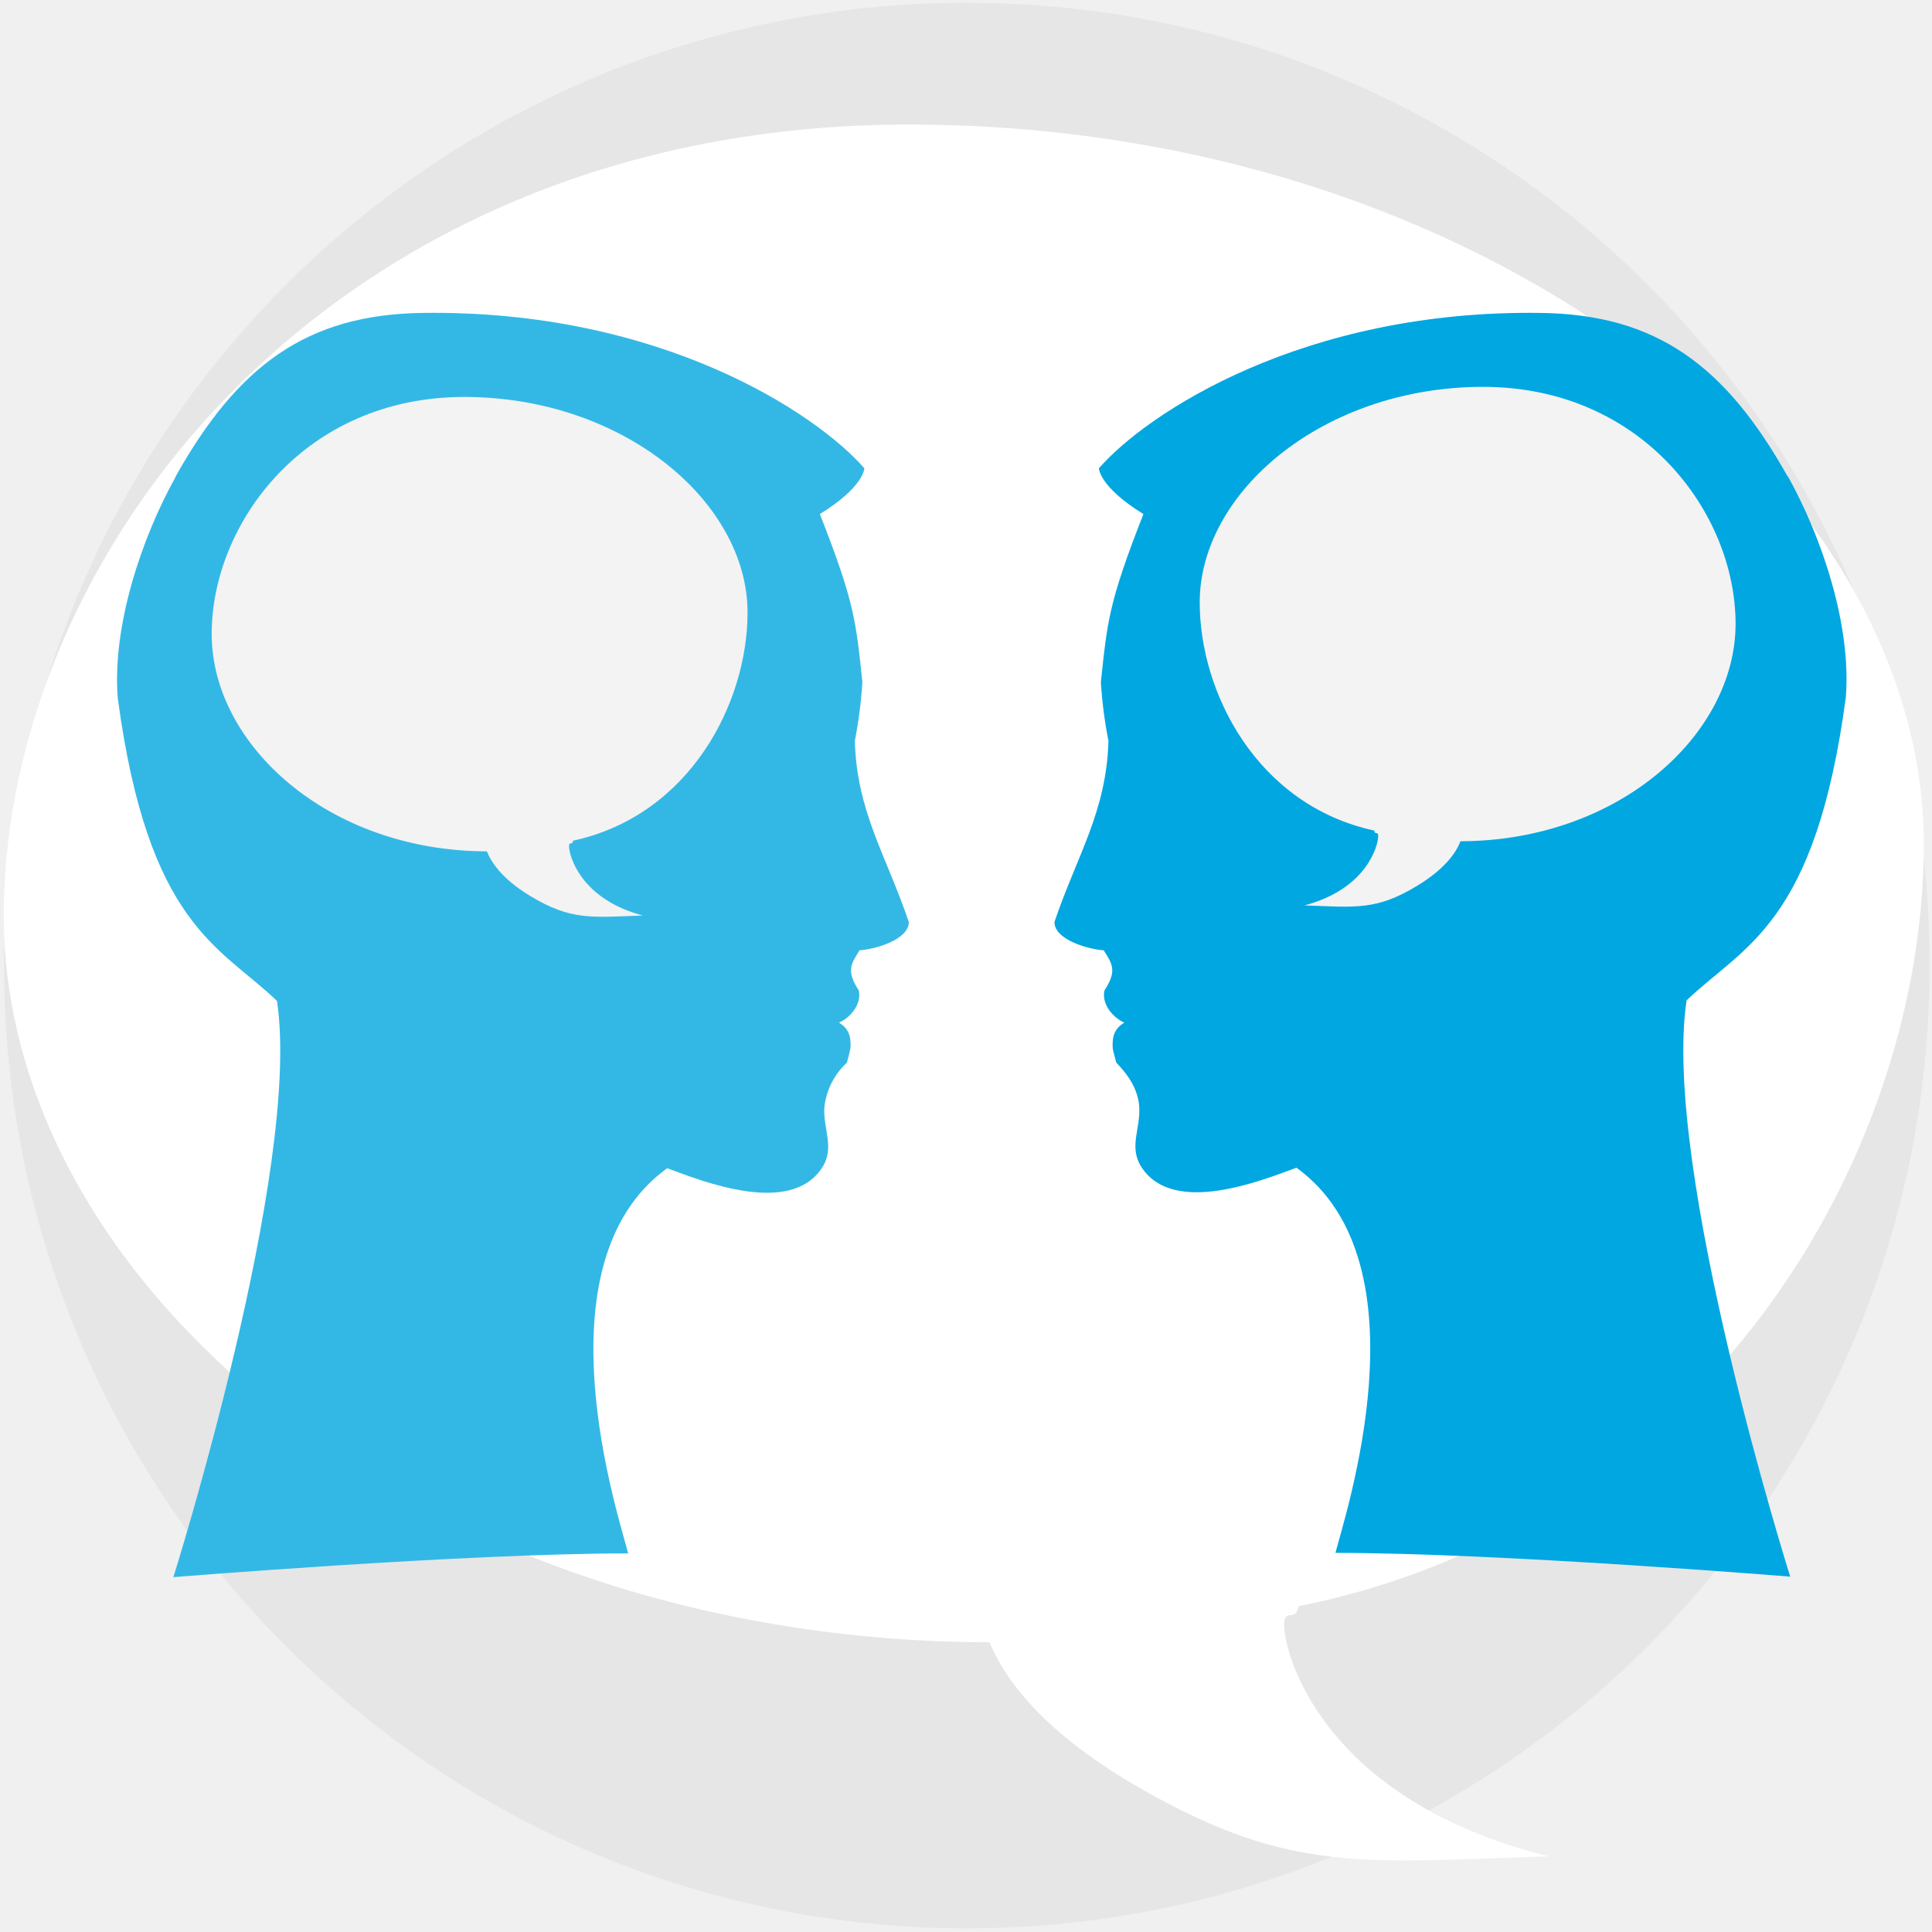
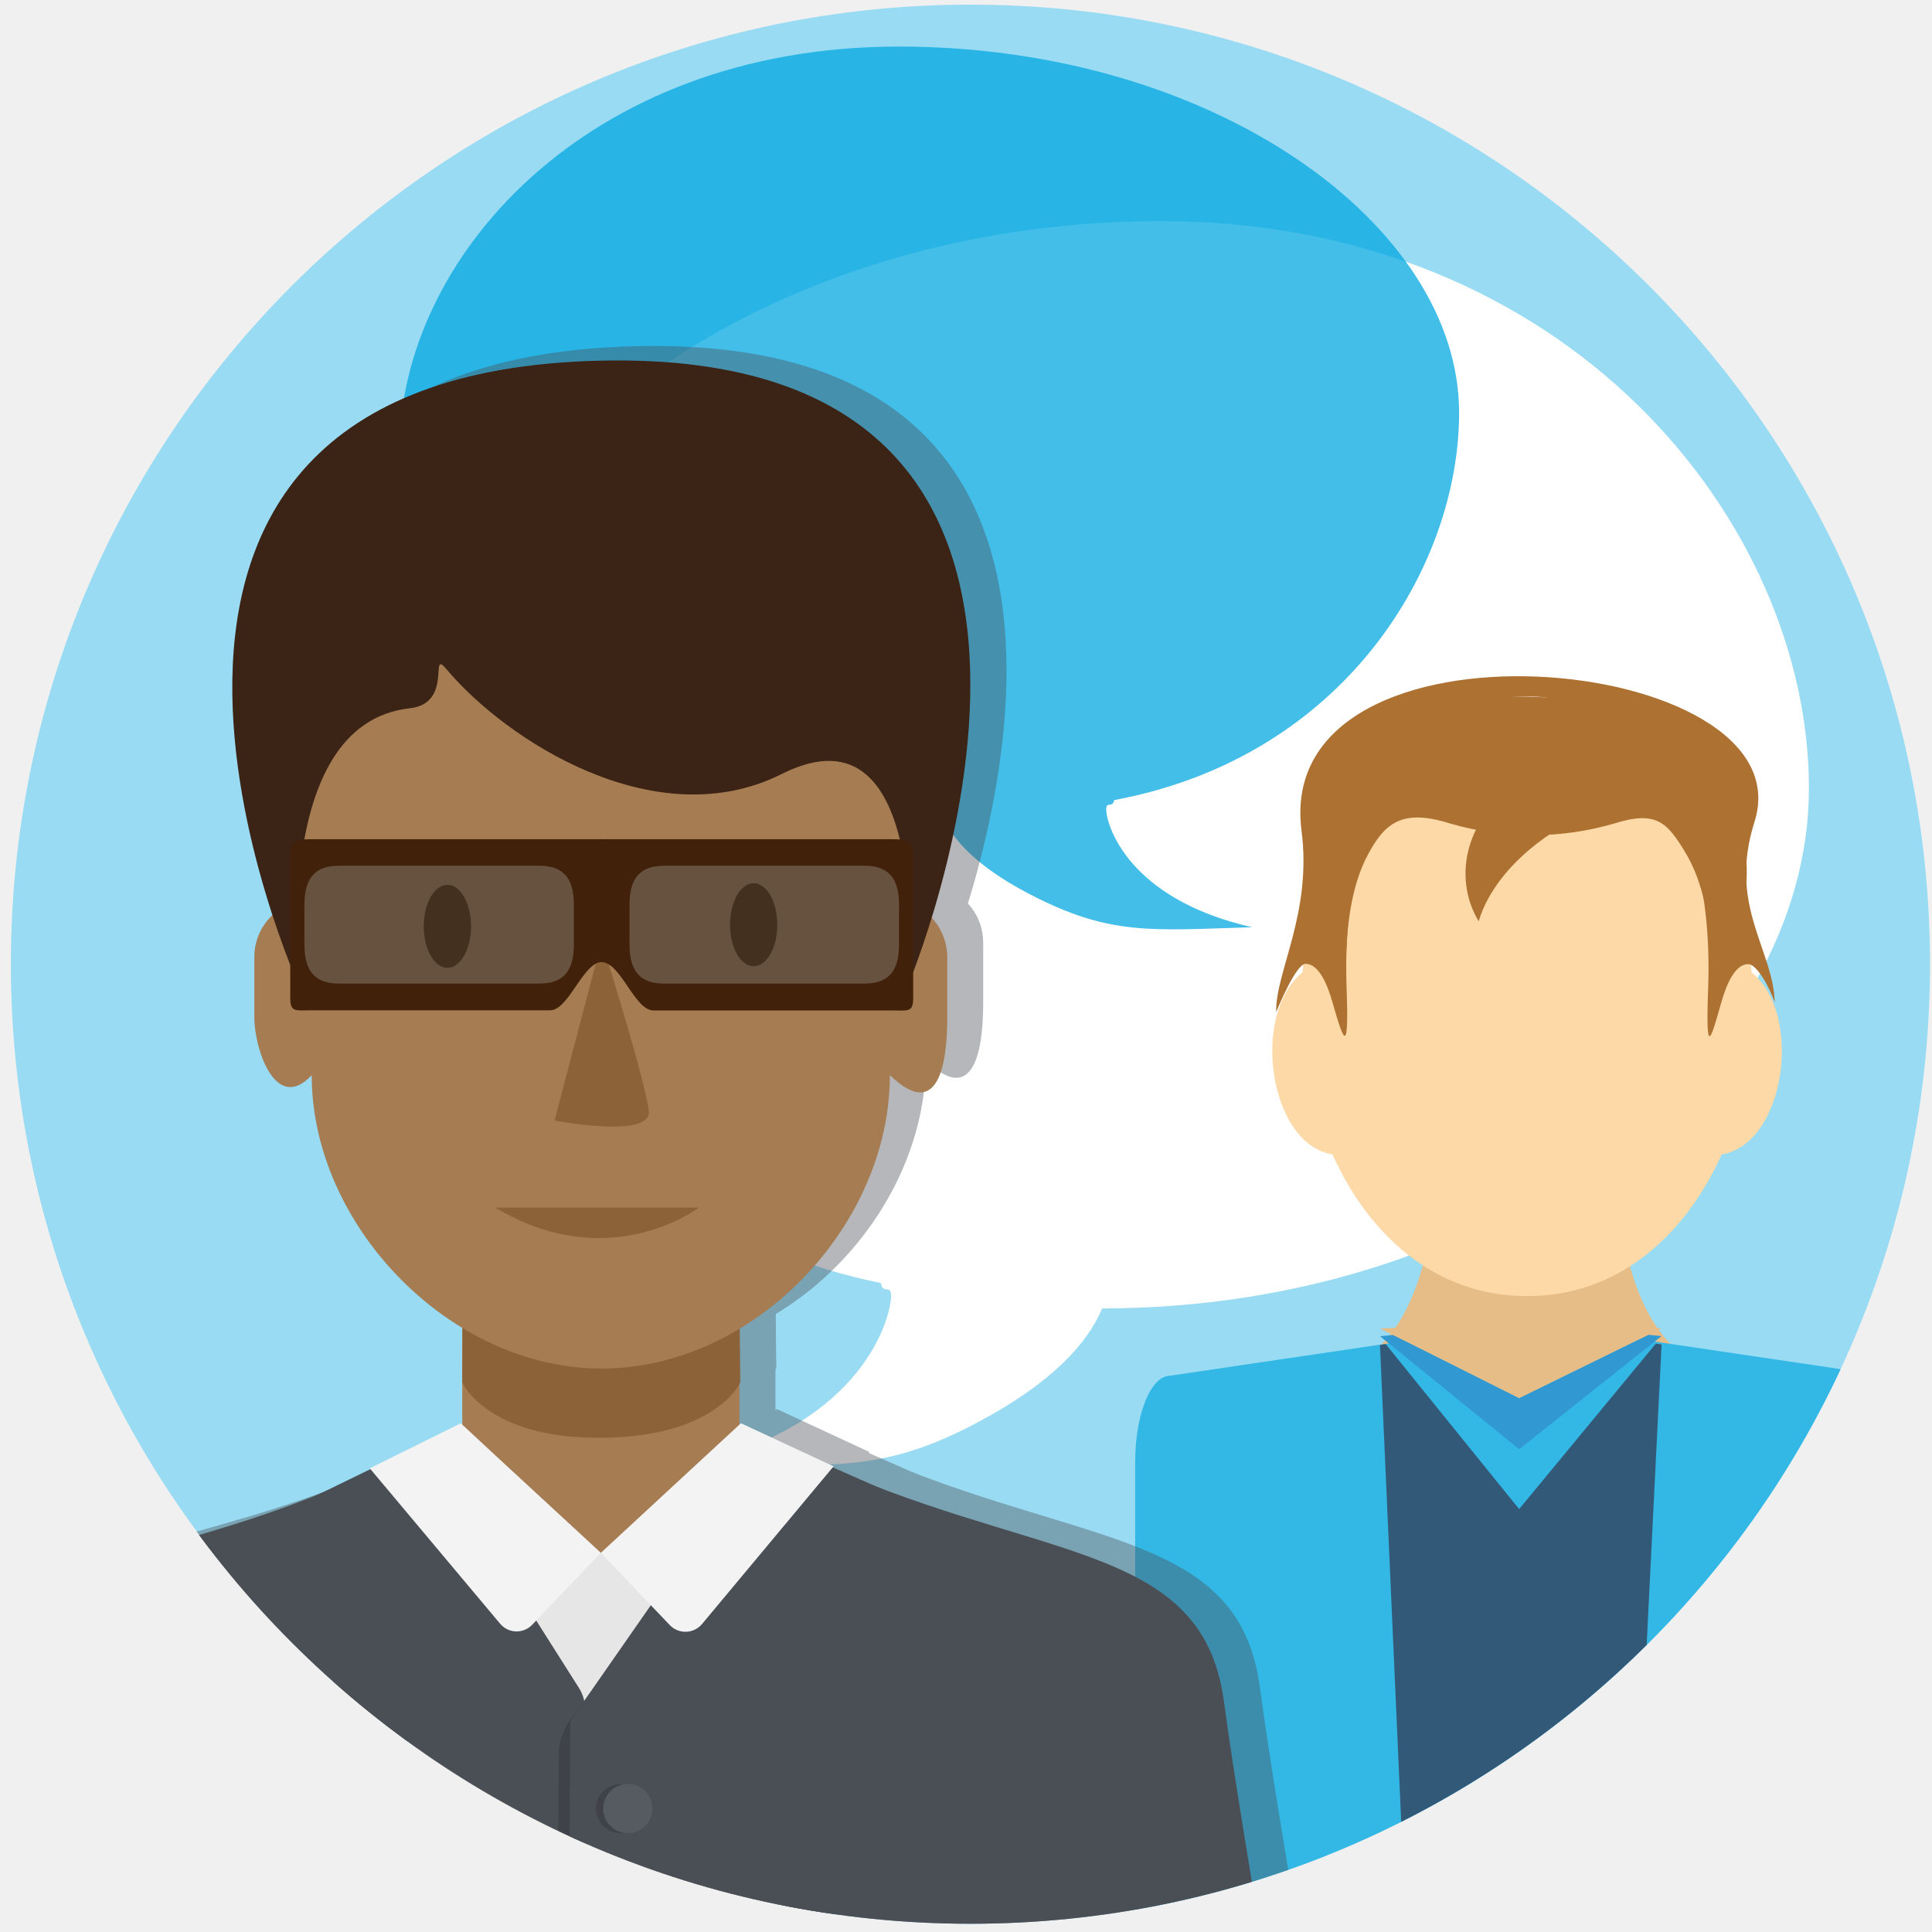
<svg xmlns="http://www.w3.org/2000/svg" viewBox="0 0 300 300">
  <defs>
-     <style>.a{fill:none;}.b{fill:#e6e6e6;}.c{fill:#fff;}.d{fill:#00a7e1;}.e{fill:#f3f3f3;}.f{fill:#33b8e6;}</style>
+     <style>.a{fill:none;}.b{isolation:isolate;}.c{clip-path:url(#a);}.d{fill:#99dbf3;mix-blend-mode:multiply;}.e{fill:#fff;}.f,.j{fill:#e6bc87;}.f,.g,.h{fill-rule:evenodd;}.g{fill:#fcd9a6;}.h,.m{fill:#ad7232;}.i{fill:#33b8e6;}.k{fill:#335979;}.l{fill:#3198d1;}.n{fill:#00a7e1;opacity:0.74;}.o{opacity:0.41;}.p,.q,.r{fill:#4a4f55;}.q,.v{opacity:0.3;}.aa,.r{opacity:0.5;}.s{fill:#a67c52;}.t{fill:#8c6239;}.u{fill:#e6e6e6;}.aa,.v{fill:#25282b;}.w{fill:#f3f3f3;}.x{fill:#555b60;}.y{fill:#3b2416;}.z{fill:#603813;}.ab{fill:#42210b;}</style>
+     <clipPath id="a">
+       <circle class="a" cx="150.69" cy="149.72" r="149" />
+     </clipPath>
  </defs>
-   <rect class="a" x="-0.15" y="-2.33" width="300" height="301" />
-   <circle class="b" cx="150.13" cy="149.93" r="149.5" />
-   <path class="c" d="M.59,142.23c0-57.38,51.87-122.89,140.5-122.89s157.64,54.42,157.64,111.8c0,46.58-31.86,105.08-97.1,118.28-.41,2.59-2.19.14-2.23,2.82-.05,4.57,6,27.34,41.07,36-28.56.93-40,2.71-62.82-10.22-15.91-9-21.71-17.5-24-23C65.28,254.76.59,199.49.59,142.23Z" />
-   <path class="d" d="M277.59,74c-9.67-17.26-20.38-25.16-38.32-25.41-37-.53-61.23,15.63-68.63,24.12,0,0,0,2.86,6.91,7.11-5.43,13.86-5.59,16.63-6.61,26.1a69.35,69.35,0,0,0,1.18,9.12c-.3,11-4.9,17.82-8.39,28.14,0,2.75,5.31,4.24,7.65,4.38,1.36,2.12,2.1,3.22.12,6.23-.49,2.26,1.49,4.34,3.09,5-1.47.87-1.91,2.06-1.81,3.88,0,.43.57,2.35.57,2.35,1.82,1.87,3.4,4.14,3.55,6.9.2,3.48-1.74,6.34.48,9.51,5,7.24,18.25,2,23.93-.11,20.63,14.9,7.37,54.5,6.06,59.81,25.46,0,70.61,3.69,70.61,3.69s-20-63.47-16.09-89.48c8.88-8.5,20-11.68,24.73-47.07.87-11.16-3.67-24.74-9-34.32" />
-   <path class="e" d="M269.5,96.87c0-17.18-14.47-36.8-39.21-36.8s-44,16.3-44,33.48c0,14,8.89,31.47,27.1,35.42.11.78.61,0,.62.85,0,1.36-1.66,8.18-11.46,10.77,8,.28,11.16.81,17.53-3.06,4.44-2.7,6.06-5.24,6.7-6.9C251.45,130.57,269.5,114,269.5,96.87Z" />
-   <path class="f" d="M27.26,74c9.68-17.26,20.39-25.16,38.33-25.41,37-.53,61.23,15.63,68.62,24.12,0,0,0,2.86-6.9,7.11,5.43,13.86,5.59,16.63,6.6,26.1a71.11,71.11,0,0,1-1.17,9.12c.29,11,4.9,17.82,8.38,28.14,0,2.75-5.3,4.24-7.64,4.38-1.36,2.12-2.1,3.22-.13,6.23.5,2.26-1.48,4.34-3.08,5,1.46.87,1.9,2.06,1.8,3.88a23.4,23.4,0,0,1-.57,2.35A11,11,0,0,0,128,172c-.19,3.48,1.74,6.34-.47,9.51-5,7.24-18.26,2-23.93-.11-20.63,14.9-7.37,54.5-6.06,59.81-25.46,0-70.62,3.69-70.62,3.69s20-63.47,16.09-89.48c-8.87-8.5-20-11.68-24.73-47.07-.86-11.16,3.67-24.74,9-34.32" />
-   <path class="e" d="M32.87,98.44c0-17.18,14.48-36.8,39.21-36.8s44,16.3,44,33.48c0,13.95-8.89,31.47-27.09,35.42-.12.78-.62.05-.63.85,0,1.36,1.67,8.18,11.46,10.77-8,.28-11.15.81-17.53-3.06-4.44-2.7-6-5.24-6.69-6.9C50.92,132.14,32.87,115.59,32.87,98.44Z" />
+   <g class="b">
+     <rect class="a" width="300" height="300" />
+     <g class="c">
+       <rect class="a" x="0.52" y="0.02" width="300" height="300" />
+       <circle class="d" cx="151.09" cy="149.36" r="149.5" />
+       <path class="e" d="M280.89,122.41c0-41.13-37.18-88.08-100.7-88.08s-113,39-113,80.13c0,33.38,22.83,75.31,69.59,84.77.29,1.85,1.57.1,1.59,2,0,3.27-4.26,19.59-29.43,25.79,20.47.66,28.65,1.94,45-7.33,11.4-6.46,15.55-12.54,17.19-16.51C234.52,203.06,280.89,163.45,280.89,122.41Z" />
+       <path class="f" d="M237,244.34c-11.61-5-26-13.62-27.9-32,6.62-2.52,10.3-9.4,12.19-17.22a130.37,130.37,0,0,1,31.42,0c1.88,7.82,5.57,14.7,12.19,17.22C262.93,230.72,248.58,239.34,237,244.34Z" />
+       <path class="g" d="M272,151c8.06,6.5,5.23,26.65-4.66,28.26-5.64,12.57-16,22-30.22,22s-24.57-9.43-30.21-22c-9.89-1.61-12.72-21.76-4.66-28.26,1.64-18.43,12.59-34.86,34.87-34.86S270.3,132.55,272,151Z" />
+       <path class="h" d="M209.1,153.48c.4,10.85-.52,8-2.16,2.27-.86-3.06-2.2-6.08-4.21-6.09-1.42,0-4.11,6.35-4.56,7.49-.17-6.17,5.6-15.3,3.93-28.16-4.59-35.58,78.77-27.77,70.33-1.35-4.13,13,2.91,19.71,3.15,28-.72-2.1-2.71-5.93-4.13-5.93-2,0-3.34,3-4.21,6.09-1.63,5.76-2.4,8.58-2-2.27C267.46,93.12,206.87,92.87,209.1,153.48Z" />
+       <path class="h" d="M209,151.9c-.1-7.73.81-14.42,3.47-19.31,2.57-4.73,5.22-7.08,12.69-4.72a45.64,45.64,0,0,0,25.52,0c6.51-2.07,8.2-.07,10.82,4.17,3.14,5,4.38,12,4.14,19.79,14.94-21.78-1.75-43.66-29.45-43.67S203.11,129.28,209,151.9Z" />
+       <path class="i" d="M292.68,213.62l-55.4-8.22-55.59,8.22c-3,0-5.42,6-5.42,13.37v75.72C192,338.82,213,327.65,236.15,327.65c24.18,0,46.07,16.55,62-22.47V227C298.1,219.64,295.66,213.62,292.68,213.62Z" />
+       <polygon class="j" points="214.29 206.3 235.89 217.13 258 206.29 236.27 204.98 214.29 206.3" />
+       <path class="k" d="M235.89,234.33l-20.72-25.62-.89.13,5.28,118.63c5.37,2.53,27.36,2.64,32.54.3l5.91-119-.9-.13Z" />
+       <polygon class="l" points="235.89 217.13 216.28 207.29 214.29 207.49 235.89 225.03 258 207.47 255.99 207.27 235.89 217.13" />
+       <path class="m" d="M245.65,126.71a37.48,37.48,0,0,1,10-3.16,16.41,16.41,0,0,0-18.4-2.58c-8.21,3.89-11.92,13.24-8.3,20.87a13,13,0,0,0,.66,1.22C231.38,137,237.29,130.68,245.65,126.71Z" />
+       <path class="n" d="M62.05,69.73c0-29.18,28.61-62.5,77.52-62.5s87,27.68,87,56.86c0,23.69-17.58,53.44-53.57,60.15-.23,1.32-1.21.08-1.23,1.44,0,2.32,3.28,13.9,22.66,18.3-15.76.47-22.06,1.38-34.67-5.2-8.77-4.58-12-8.9-13.23-11.72C97.74,127,62.05,98.85,62.05,69.73Z" />
+       <g class="o">
+         <polygon class="p" points="127.12 223.28 120.41 220.19 120.41 198.87 77.37 198.87 77.37 220.19 70.63 223.09 72.43 283.56 77.37 283.56 77.37 292.82 120.41 292.82 120.41 283.56 125.33 283.56 127.12 223.28" />
+         <path class="p" d="M77.37,212.43S81.14,221.18,99,221s21.54-8.6,21.54-8.6l-.13-11.33h-43Z" />
+         <path class="p" d="M207.29,345.51c-2.19-29.7-8.16-57.81-11.68-83.67-3.43-25.25-29.91-21.39-64.92-37.91l-4.57,3.68c-2.77,10-12.8,35.72-29.65,35.72-19,0-23.32-30.21-25.57-39.19l-8.06,2.26c-35,16.52-57.26,10.19-60.69,35.44-3.52,25.86-9.49,54-11.68,83.67Z" />
+         <path class="p" d="M127.07,302.85H68.94V229s8.46,10.13,29.94,9.91S127.07,229,127.07,229Z" />
+         <path class="p" d="M72.12,223l23.34,36.81a6.4,6.4,0,0,1,1,3.5L96,344.43a6.45,6.45,0,0,1-8.06,6.2L76,347.5a6.44,6.44,0,0,1-4.75-5.28L59.65,264.07a6.54,6.54,0,0,0-.66-2l-11.7-22.48c-1.68-3.21,0-6,3.28-7.56l14-6.82C67.52,223.75,69.25,222.3,72.12,223Z" />
+         <path class="q" d="M121.94,227.69l-27.72,37a9.43,9.43,0,0,0-1.88,5.63L92,356.94l39.06-.55,3.82-91.16L149,234.94l-18.25-9.29A7,7,0,0,0,121.94,227.69Z" />
+         <path class="p" d="M124.12,221.94,94.47,264.5a1.72,1.72,0,0,0-.35,1.05l-.3,87.36a1.78,1.78,0,0,0,1.79,1.77l35.59-.5a1.76,1.76,0,0,0,1.74-1.69l3.74-89.14a1.73,1.73,0,0,1,.16-.67L150,234.25a1.77,1.77,0,0,0-.81-2.32l-17.17-7.59C131.29,224,124.63,221.25,124.12,221.94Z" />
+         <path class="p" d="M77.13,218.79l-14.12,7L83.23,250a3.35,3.35,0,0,0,5,.15l10.65-11.21L82.45,223.71Z" />
+         <path class="p" d="M120.63,218.8,98.88,238.89l10.65,11.22a3.35,3.35,0,0,0,5-.16L135,225.46Z" />
+         <rect class="q" x="98.13" y="274.79" width="7.64" height="7.64" rx="3.82" />
+         <rect class="p" x="99.25" y="274.79" width="7.64" height="7.64" rx="3.82" />
+         <path class="p" d="M145.84,137.67l1.46-18.94c0-24.77-23.68-44.84-48.42-44.84S50.45,94,50.45,118.73l1.46,18.92a8.74,8.74,0,0,0-3.68,1.86,8.93,8.93,0,0,0-3.16,6.84v9.32c0,4.93,3.33,15,8.91,9,0,23.39,21.49,45.51,44.9,45.56,23.79.06,44.89-22.16,44.89-45.55,8.29,8,8.9-4,8.9-9v-9.33A8.94,8.94,0,0,0,145.84,137.67Z" />
+         <path class="p" d="M98.88,53.75c-90.35,2-46.67,97.58-46.67,97.58s-5-41.19,17-43.61c6.85-.75,2.92-9.39,5.7-6.07,9.2,11,32.46,26.11,52.05,16.28,23.85-12,19.69,32.8,19.69,32.8S188.17,51.77,98.88,53.75Z" />
+         <ellipse class="p" cx="75.06" cy="141.61" rx="3.67" ry="6.44" />
+         <ellipse class="p" cx="122.61" cy="141.36" rx="3.67" ry="6.44" />
+         <path class="p" d="M99,143.93l-7.32,27.84s15,2.85,14.65-1.41S99,143.93,99,143.93Z" />
+         <path class="p" d="M82.49,185.27h31.63S100.22,195.94,82.49,185.27Z" />
+         <polygon class="r" points="146.61 150.73 106.81 152.57 98.91 141.8 93.4 150.95 52.21 151.33 52.38 130.47 146.27 131.06 146.61 150.73" />
+         <path class="p" d="M143,128.07H98.67v19.08a2.93,2.93,0,0,1,.29-.05c3,0,5.17,7.52,8.07,7.52h37.05c2.44,0,3.31.36,3.31-1.89V130.16C147.39,127.92,145.42,128.07,143,128.07Zm2.21,16.32c0,3.37-1,6.1-5.35,6.1H108.69c-4.35,0-5.35-2.73-5.35-6.1v-6.1c0-3.36,1-6.09,5.35-6.09h31.15c4.34,0,5.35,2.73,5.35,6.09Z" />
+         <path class="p" d="M50.65,130.16v22.57c0,2.25.87,1.89,3.3,1.89H91c2.91,0,5.13-7.52,8.07-7.52.1,0,.2,0,.3.05V128.07H55.05C52.62,128.07,50.65,127.92,50.65,130.16Zm2.2,8.13c0-3.36,1-6.09,5.35-6.09H89.35c4.34,0,5.35,2.73,5.35,6.09v6.1c0,3.37-1,6.1-5.35,6.1H58.2c-4.34,0-5.35-2.73-5.35-6.1Z" />
+       </g>
+       <polygon class="s" points="121.53 225.51 114.83 222.42 114.83 201.1 71.78 201.1 71.78 222.42 65.05 225.32 66.84 285.79 71.78 285.79 71.78 295.06 114.83 295.06 114.83 285.79 119.74 285.79 121.53 225.51" />
+       <path class="t" d="M71.78,214.66s3.78,8.75,21.64,8.6,21.53-8.6,21.53-8.6l-.12-11.33h-43Z" />
+       <path class="p" d="M201.71,347.74c-2.19-29.7-8.16-57.81-11.68-83.67-3.44-25.24-29.91-21.39-64.92-37.91l-4.57,3.69c-2.77,10-12.81,35.71-29.65,35.71-19,0-23.32-30.21-25.57-39.19l-8.07,2.26c-35,16.52-57.25,10.2-60.69,35.44-3.52,25.86-9.49,54-11.68,83.67Z" />
+       <path class="u" d="M121.48,305.09H63.35V231.21s8.46,10.14,29.95,9.91,28.18-9.91,28.18-9.91Z" />
+       <path class="p" d="M66.54,225.26l23.34,36.81a6.51,6.51,0,0,1,1,3.49l-.44,81.1a6.43,6.43,0,0,1-8,6.2l-12-3.12a6.45,6.45,0,0,1-4.75-5.29L54.06,266.3a6.36,6.36,0,0,0-.66-2L41.7,241.8c-1.67-3.22,0-6,3.29-7.57l14-6.82C61.94,226,63.66,224.54,66.54,225.26Z" />
+       <path class="v" d="M116.36,229.93l-27.72,37a9.46,9.46,0,0,0-1.89,5.63l-.29,86.61,39.05-.54,3.83-91.17,14-30.29-18.25-9.29A7,7,0,0,0,116.36,229.93Z" />
+       <path class="p" d="M118.53,224.18,88.89,266.73a1.85,1.85,0,0,0-.36,1.06l-.29,87.35A1.75,1.75,0,0,0,90,356.91l35.58-.49a1.78,1.78,0,0,0,1.75-1.7l3.73-89.14a1.93,1.93,0,0,1,.16-.67l13.19-28.43a1.77,1.77,0,0,0-.8-2.32l-17.17-7.58C125.7,226.19,119.05,223.49,118.53,224.18Z" />
+       <path class="w" d="M71.55,221l-14.13,7,20.23,24.12a3.34,3.34,0,0,0,5,.16L93.3,241.12,76.86,225.94Z" />
+       <path class="w" d="M115.05,221,93.3,241.12,104,252.34a3.36,3.36,0,0,0,5-.15l20.44-24.5Z" />
+       <rect class="v" x="92.55" y="277.02" width="7.64" height="7.64" rx="3.82" />
+       <rect class="x" x="93.67" y="277.02" width="7.64" height="7.64" rx="3.82" />
+       <path class="s" d="M140.26,139.9,141.71,121c0-24.77-23.67-44.84-48.42-44.84S44.87,96.19,44.87,121l1.45,18.92a8.92,8.92,0,0,0-6.83,8.7v9.33c0,4.93,3.32,15,8.91,9,0,23.39,21.49,45.5,44.89,45.56,23.79.06,44.89-22.17,44.89-45.56,8.3,8,8.91-4,8.91-9v-9.33A9,9,0,0,0,140.26,139.9Z" />
+       <path class="y" d="M93.29,56c-90.35,2-46.66,97.58-46.66,97.58s-5-41.18,17-43.6c6.85-.76,2.91-9.4,5.69-6.08,9.21,11,32.47,26.12,52.06,16.29C145.18,108.2,141,153,141,153S182.59,54,93.29,56Z" />
+       <ellipse class="z" cx="69.47" cy="143.84" rx="3.67" ry="6.44" />
+       <ellipse class="z" cx="117.03" cy="143.59" rx="3.67" ry="6.44" />
+       <path class="t" d="M93.42,146.16,86.11,174s15,2.85,14.64-1.41S93.42,146.16,93.42,146.16Z" />
+       <path class="t" d="M76.91,187.51h31.62S94.64,198.17,76.91,187.51Z" />
+       <polygon class="aa" points="141.02 152.97 101.22 154.8 93.33 144.03 87.81 153.18 46.63 153.56 46.8 132.7 140.68 133.3 141.02 152.97" />
+       <path class="ab" d="M137.4,130.31H93.09v19.08a1.35,1.35,0,0,1,.29,0c3,0,5.16,7.51,8.07,7.51H138.5c2.43,0,3.3.36,3.3-1.88V132.4C141.8,130.15,139.83,130.31,137.4,130.31Zm2.2,16.32c0,3.36-1,6.1-5.35,6.1H103.1c-4.34,0-5.35-2.74-5.35-6.1v-6.1c0-3.37,1-6.1,5.35-6.1h31.15c4.35,0,5.35,2.73,5.35,6.1Z" />
+       <path class="ab" d="M45.07,132.4V155c0,2.24.86,1.88,3.3,1.88H85.42c2.9,0,5.12-7.51,8.07-7.51a1.47,1.47,0,0,1,.29,0V130.31H49.47C47,130.31,45.07,130.15,45.07,132.4Zm2.2,8.13c0-3.37,1-6.1,5.35-6.1H83.77c4.34,0,5.34,2.73,5.34,6.1v6.1c0,3.36-1,6.1-5.34,6.1H52.62c-4.35,0-5.35-2.74-5.35-6.1Z" />
+     </g>
+   </g>
</svg>
